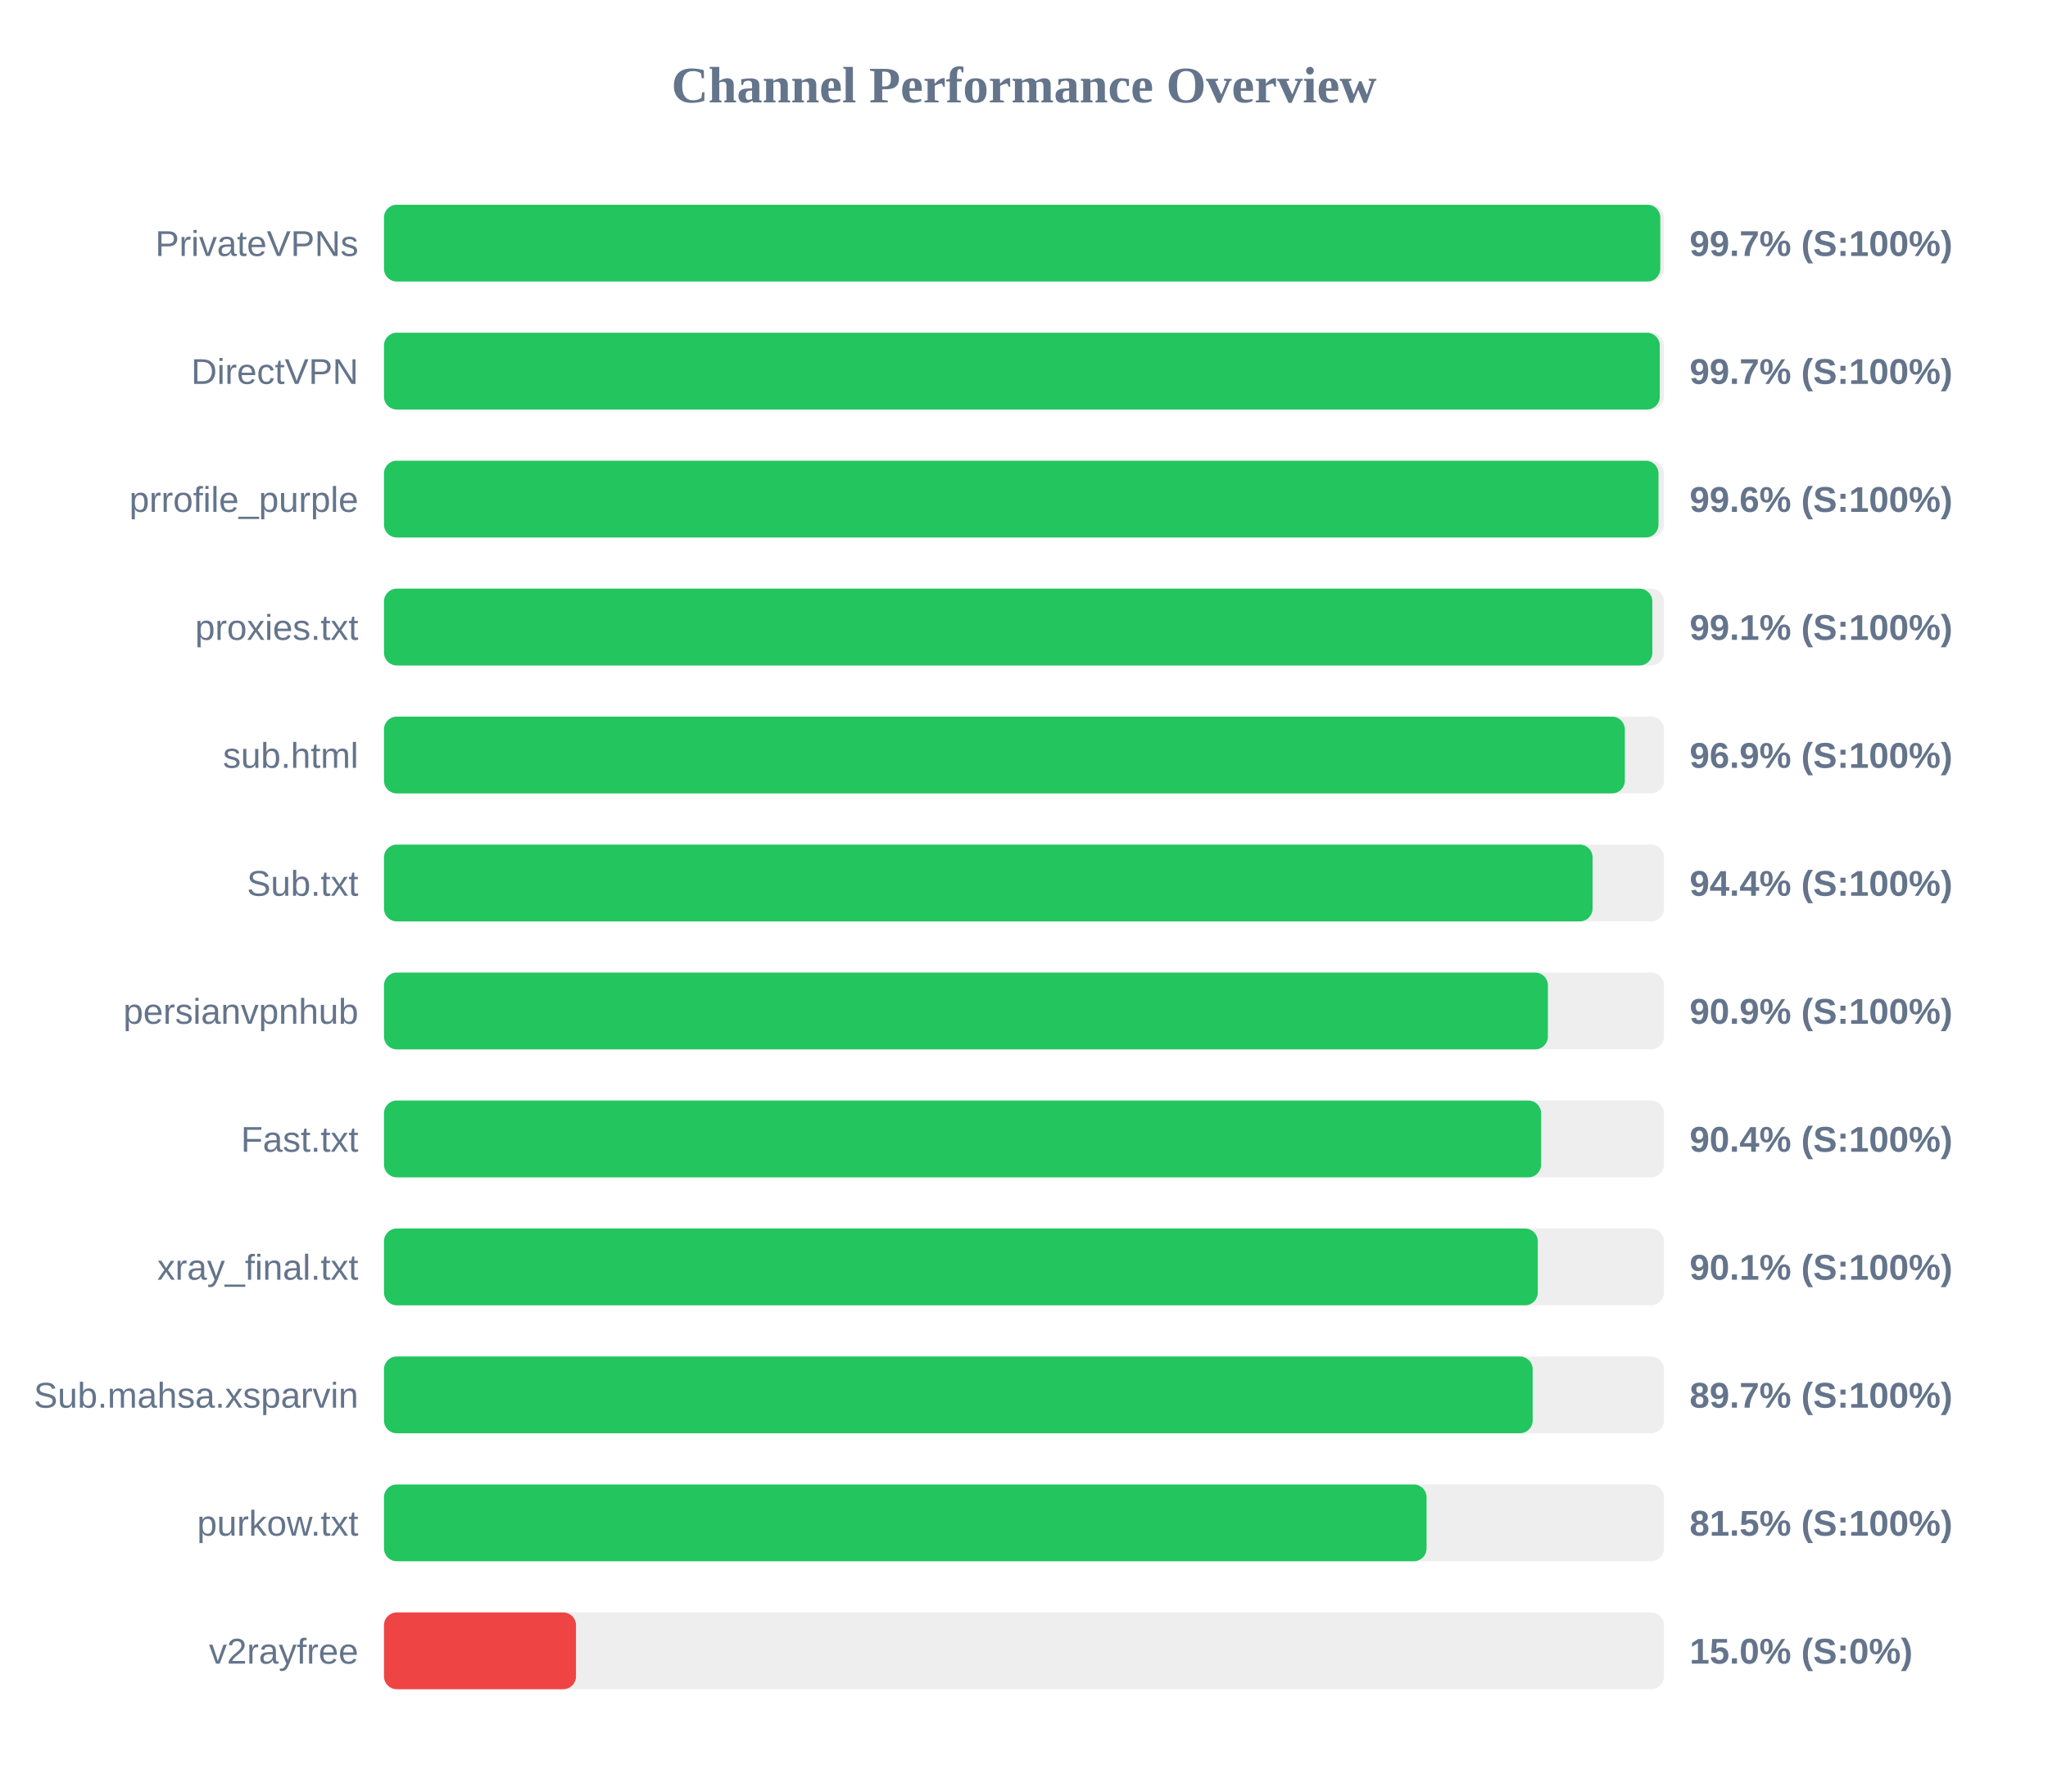
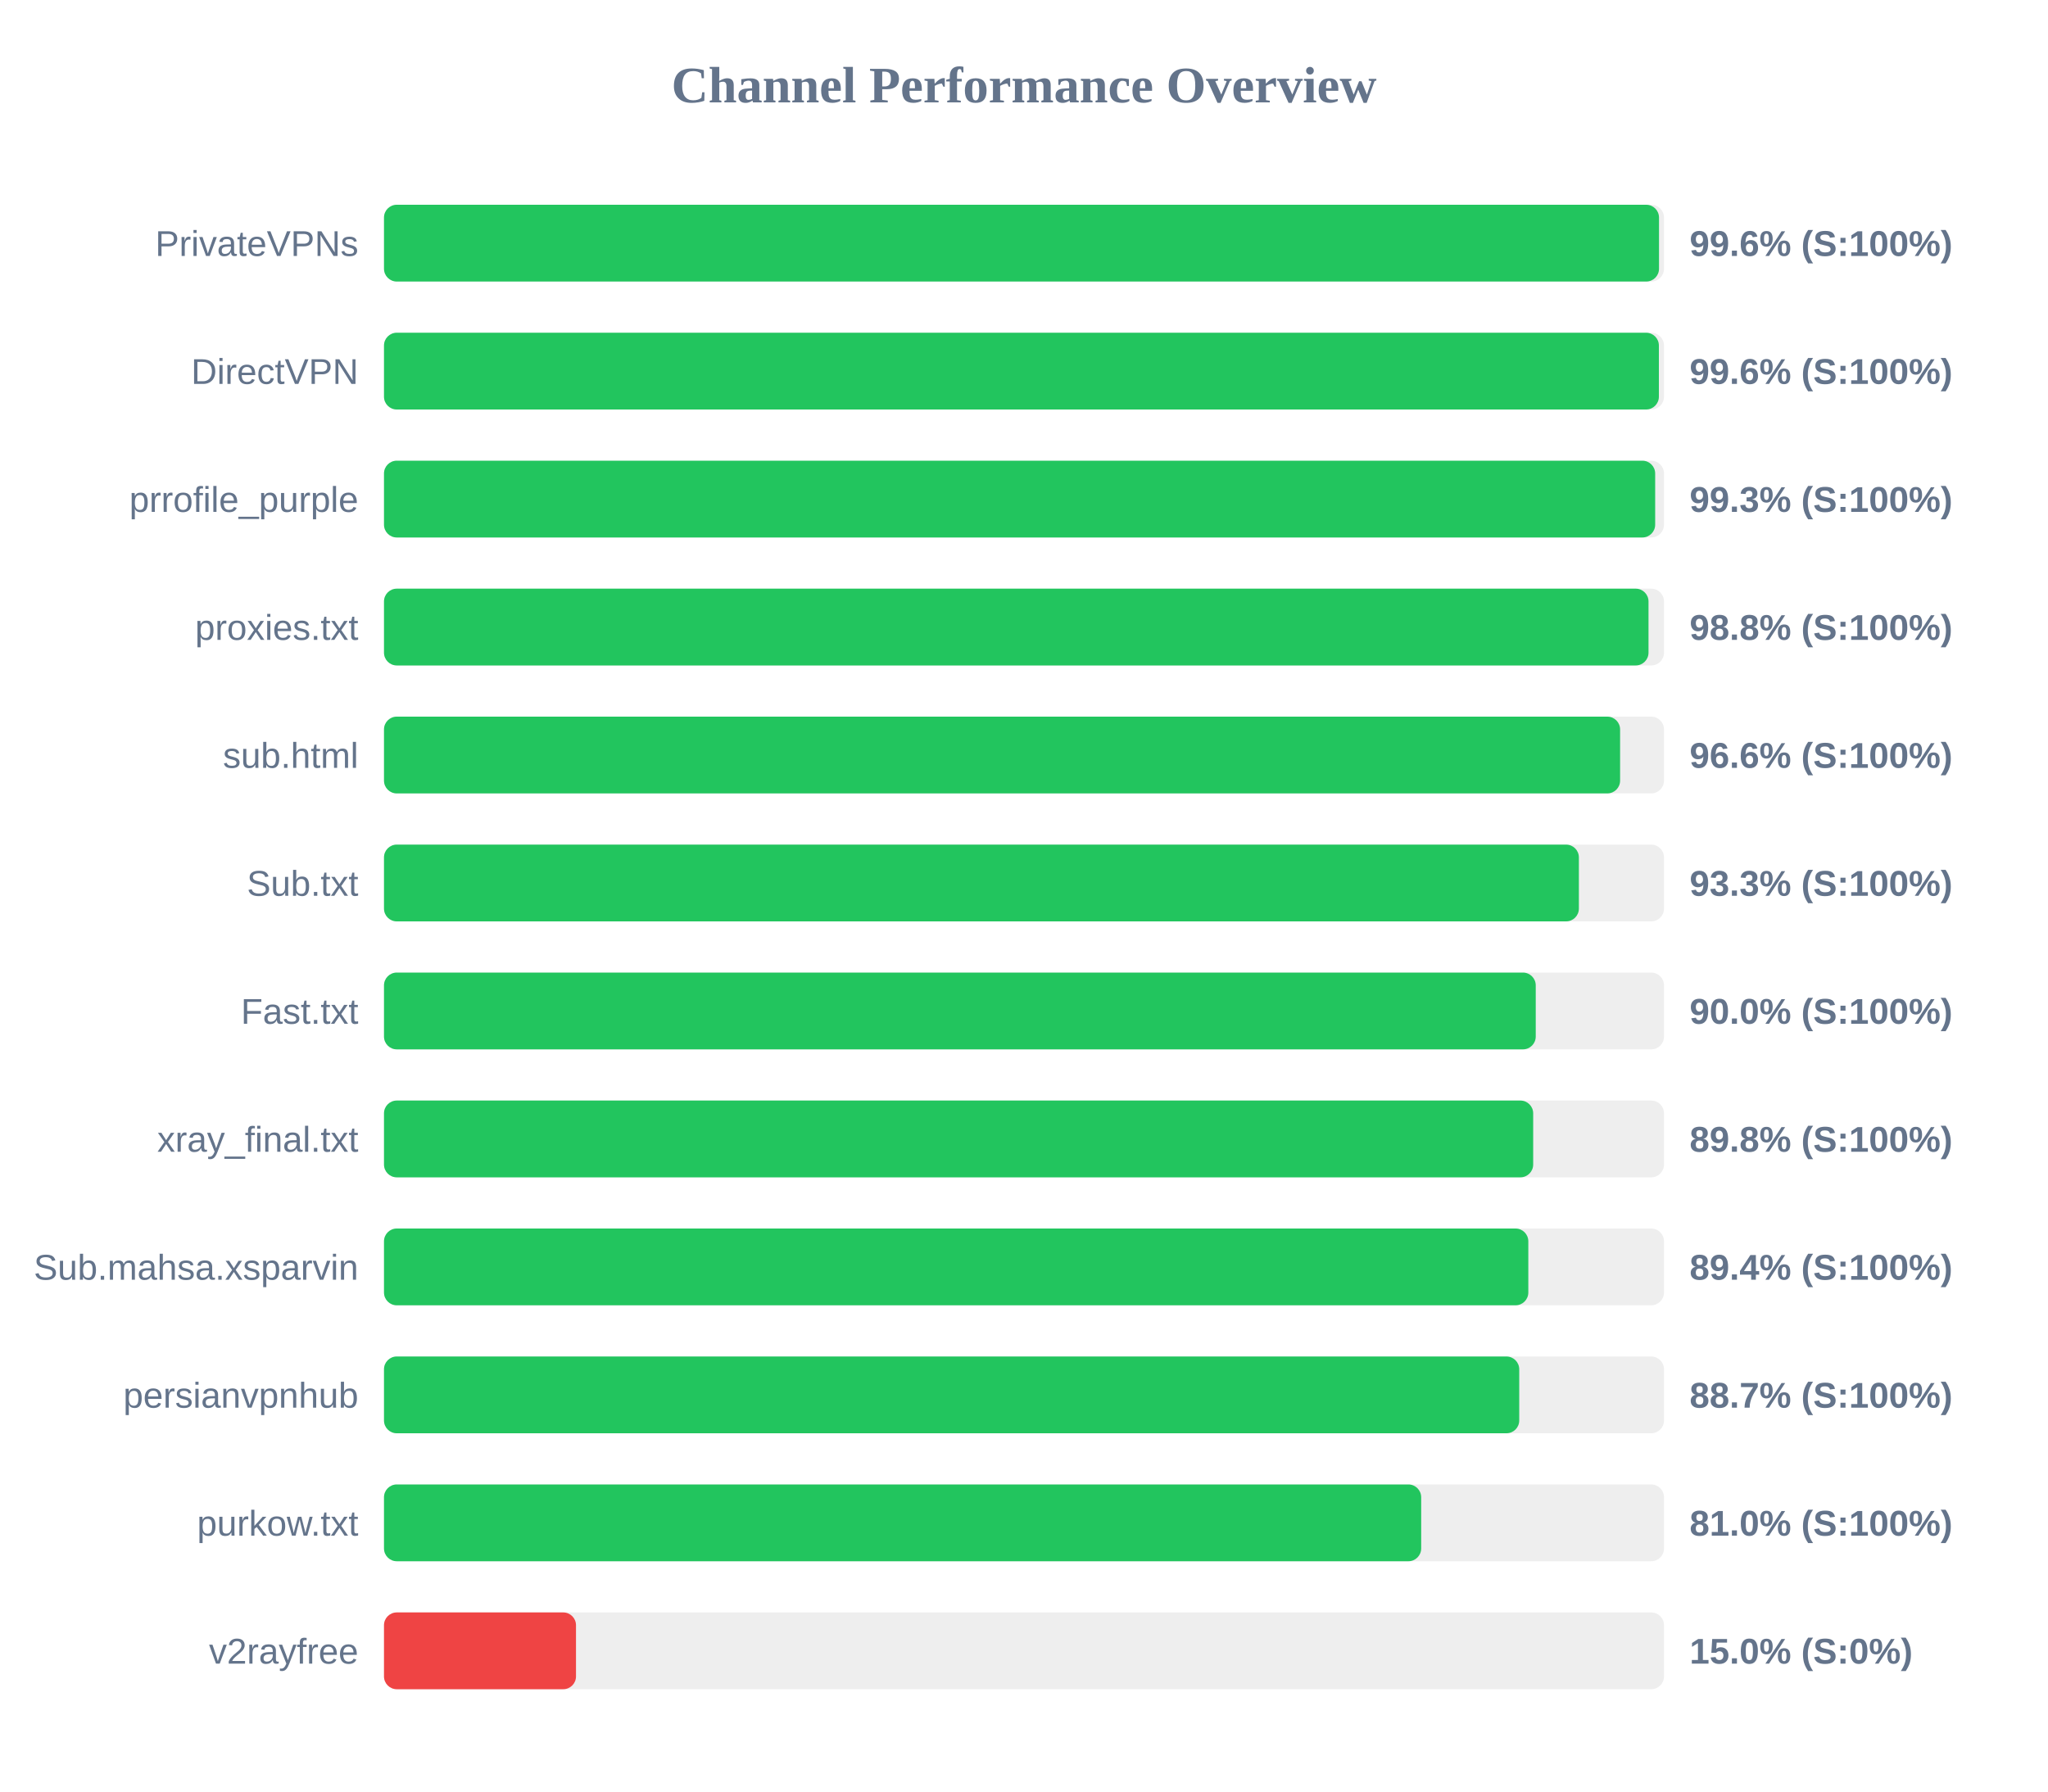
<svg xmlns="http://www.w3.org/2000/svg" width="800" height="700" version="1.1">
  <style>
        .row { font: 14px Arial; fill: #64748b; }
        .score { font: bold 14px Arial; fill: #64748b; }
    </style>
  <text x="400" y="40" text-anchor="middle" font-size="20px" font-weight="bold" fill="#64748b">Channel Performance Overview</text>
  <rect x="150" y="80" width="500" height="30" fill="#eee" rx="5" />
-   <rect x="150" y="80" width="498.55" height="30" fill="#22c55e" rx="5" />
+   <rect x="150" y="80" width="498.05" height="30" fill="#22c55e" rx="5" />
  <text x="140" y="100" text-anchor="end" class="row">PrivateVPNs</text>
-   <text x="660" y="100" text-anchor="start" class="score">99.7% (S:100%)</text>
+   <text x="660" y="100" text-anchor="start" class="score">99.6% (S:100%)</text>
  <rect x="150" y="130" width="500" height="30" fill="#eee" rx="5" />
-   <rect x="150" y="130" width="498.35" height="30" fill="#22c55e" rx="5" />
+   <rect x="150" y="130" width="498.0" height="30" fill="#22c55e" rx="5" />
  <text x="140" y="150" text-anchor="end" class="row">DirectVPN</text>
-   <text x="660" y="150" text-anchor="start" class="score">99.7% (S:100%)</text>
+   <text x="660" y="150" text-anchor="start" class="score">99.6% (S:100%)</text>
  <rect x="150" y="180" width="500" height="30" fill="#eee" rx="5" />
-   <rect x="150" y="180" width="497.85" height="30" fill="#22c55e" rx="5" />
+   <rect x="150" y="180" width="496.55" height="30" fill="#22c55e" rx="5" />
  <text x="140" y="200" text-anchor="end" class="row">prrofile_purple</text>
-   <text x="660" y="200" text-anchor="start" class="score">99.6% (S:100%)</text>
+   <text x="660" y="200" text-anchor="start" class="score">99.3% (S:100%)</text>
  <rect x="150" y="230" width="500" height="30" fill="#eee" rx="5" />
-   <rect x="150" y="230" width="495.45" height="30" fill="#22c55e" rx="5" />
+   <rect x="150" y="230" width="493.95" height="30" fill="#22c55e" rx="5" />
  <text x="140" y="250" text-anchor="end" class="row">proxies.txt</text>
-   <text x="660" y="250" text-anchor="start" class="score">99.1% (S:100%)</text>
+   <text x="660" y="250" text-anchor="start" class="score">98.8% (S:100%)</text>
  <rect x="150" y="280" width="500" height="30" fill="#eee" rx="5" />
-   <rect x="150" y="280" width="484.7" height="30" fill="#22c55e" rx="5" />
+   <rect x="150" y="280" width="482.85" height="30" fill="#22c55e" rx="5" />
  <text x="140" y="300" text-anchor="end" class="row">sub.html</text>
-   <text x="660" y="300" text-anchor="start" class="score">96.9% (S:100%)</text>
+   <text x="660" y="300" text-anchor="start" class="score">96.6% (S:100%)</text>
  <rect x="150" y="330" width="500" height="30" fill="#eee" rx="5" />
-   <rect x="150" y="330" width="472.1" height="30" fill="#22c55e" rx="5" />
+   <rect x="150" y="330" width="466.75" height="30" fill="#22c55e" rx="5" />
  <text x="140" y="350" text-anchor="end" class="row">Sub.txt</text>
-   <text x="660" y="350" text-anchor="start" class="score">94.4% (S:100%)</text>
+   <text x="660" y="350" text-anchor="start" class="score">93.3% (S:100%)</text>
  <rect x="150" y="380" width="500" height="30" fill="#eee" rx="5" />
-   <rect x="150" y="380" width="454.65" height="30" fill="#22c55e" rx="5" />
-   <text x="140" y="400" text-anchor="end" class="row">persianvpnhub</text>
-   <text x="660" y="400" text-anchor="start" class="score">90.9% (S:100%)</text>
+   <rect x="150" y="380" width="449.9" height="30" fill="#22c55e" rx="5" />
+   <text x="140" y="400" text-anchor="end" class="row">Fast.txt</text>
+   <text x="660" y="400" text-anchor="start" class="score">90.0% (S:100%)</text>
  <rect x="150" y="430" width="500" height="30" fill="#eee" rx="5" />
-   <rect x="150" y="430" width="452.0" height="30" fill="#22c55e" rx="5" />
-   <text x="140" y="450" text-anchor="end" class="row">Fast.txt</text>
-   <text x="660" y="450" text-anchor="start" class="score">90.4% (S:100%)</text>
+   <rect x="150" y="430" width="448.9" height="30" fill="#22c55e" rx="5" />
+   <text x="140" y="450" text-anchor="end" class="row">xray_final.txt</text>
+   <text x="660" y="450" text-anchor="start" class="score">89.8% (S:100%)</text>
  <rect x="150" y="480" width="500" height="30" fill="#eee" rx="5" />
-   <rect x="150" y="480" width="450.7" height="30" fill="#22c55e" rx="5" />
-   <text x="140" y="500" text-anchor="end" class="row">xray_final.txt</text>
-   <text x="660" y="500" text-anchor="start" class="score">90.1% (S:100%)</text>
+   <rect x="150" y="480" width="447.0" height="30" fill="#22c55e" rx="5" />
+   <text x="140" y="500" text-anchor="end" class="row">Sub.mahsa.xsparvin</text>
+   <text x="660" y="500" text-anchor="start" class="score">89.4% (S:100%)</text>
  <rect x="150" y="530" width="500" height="30" fill="#eee" rx="5" />
-   <rect x="150" y="530" width="448.7" height="30" fill="#22c55e" rx="5" />
-   <text x="140" y="550" text-anchor="end" class="row">Sub.mahsa.xsparvin</text>
-   <text x="660" y="550" text-anchor="start" class="score">89.7% (S:100%)</text>
+   <rect x="150" y="530" width="443.45" height="30" fill="#22c55e" rx="5" />
+   <text x="140" y="550" text-anchor="end" class="row">persianvpnhub</text>
+   <text x="660" y="550" text-anchor="start" class="score">88.7% (S:100%)</text>
  <rect x="150" y="580" width="500" height="30" fill="#eee" rx="5" />
-   <rect x="150" y="580" width="407.25" height="30" fill="#22c55e" rx="5" />
+   <rect x="150" y="580" width="405.15" height="30" fill="#22c55e" rx="5" />
  <text x="140" y="600" text-anchor="end" class="row">purkow.txt</text>
-   <text x="660" y="600" text-anchor="start" class="score">81.5% (S:100%)</text>
+   <text x="660" y="600" text-anchor="start" class="score">81.0% (S:100%)</text>
  <rect x="150" y="630" width="500" height="30" fill="#eee" rx="5" />
  <rect x="150" y="630" width="75.0" height="30" fill="#ef4444" rx="5" />
  <text x="140" y="650" text-anchor="end" class="row">v2rayfree</text>
  <text x="660" y="650" text-anchor="start" class="score">15.0% (S:0%)</text>
</svg>
